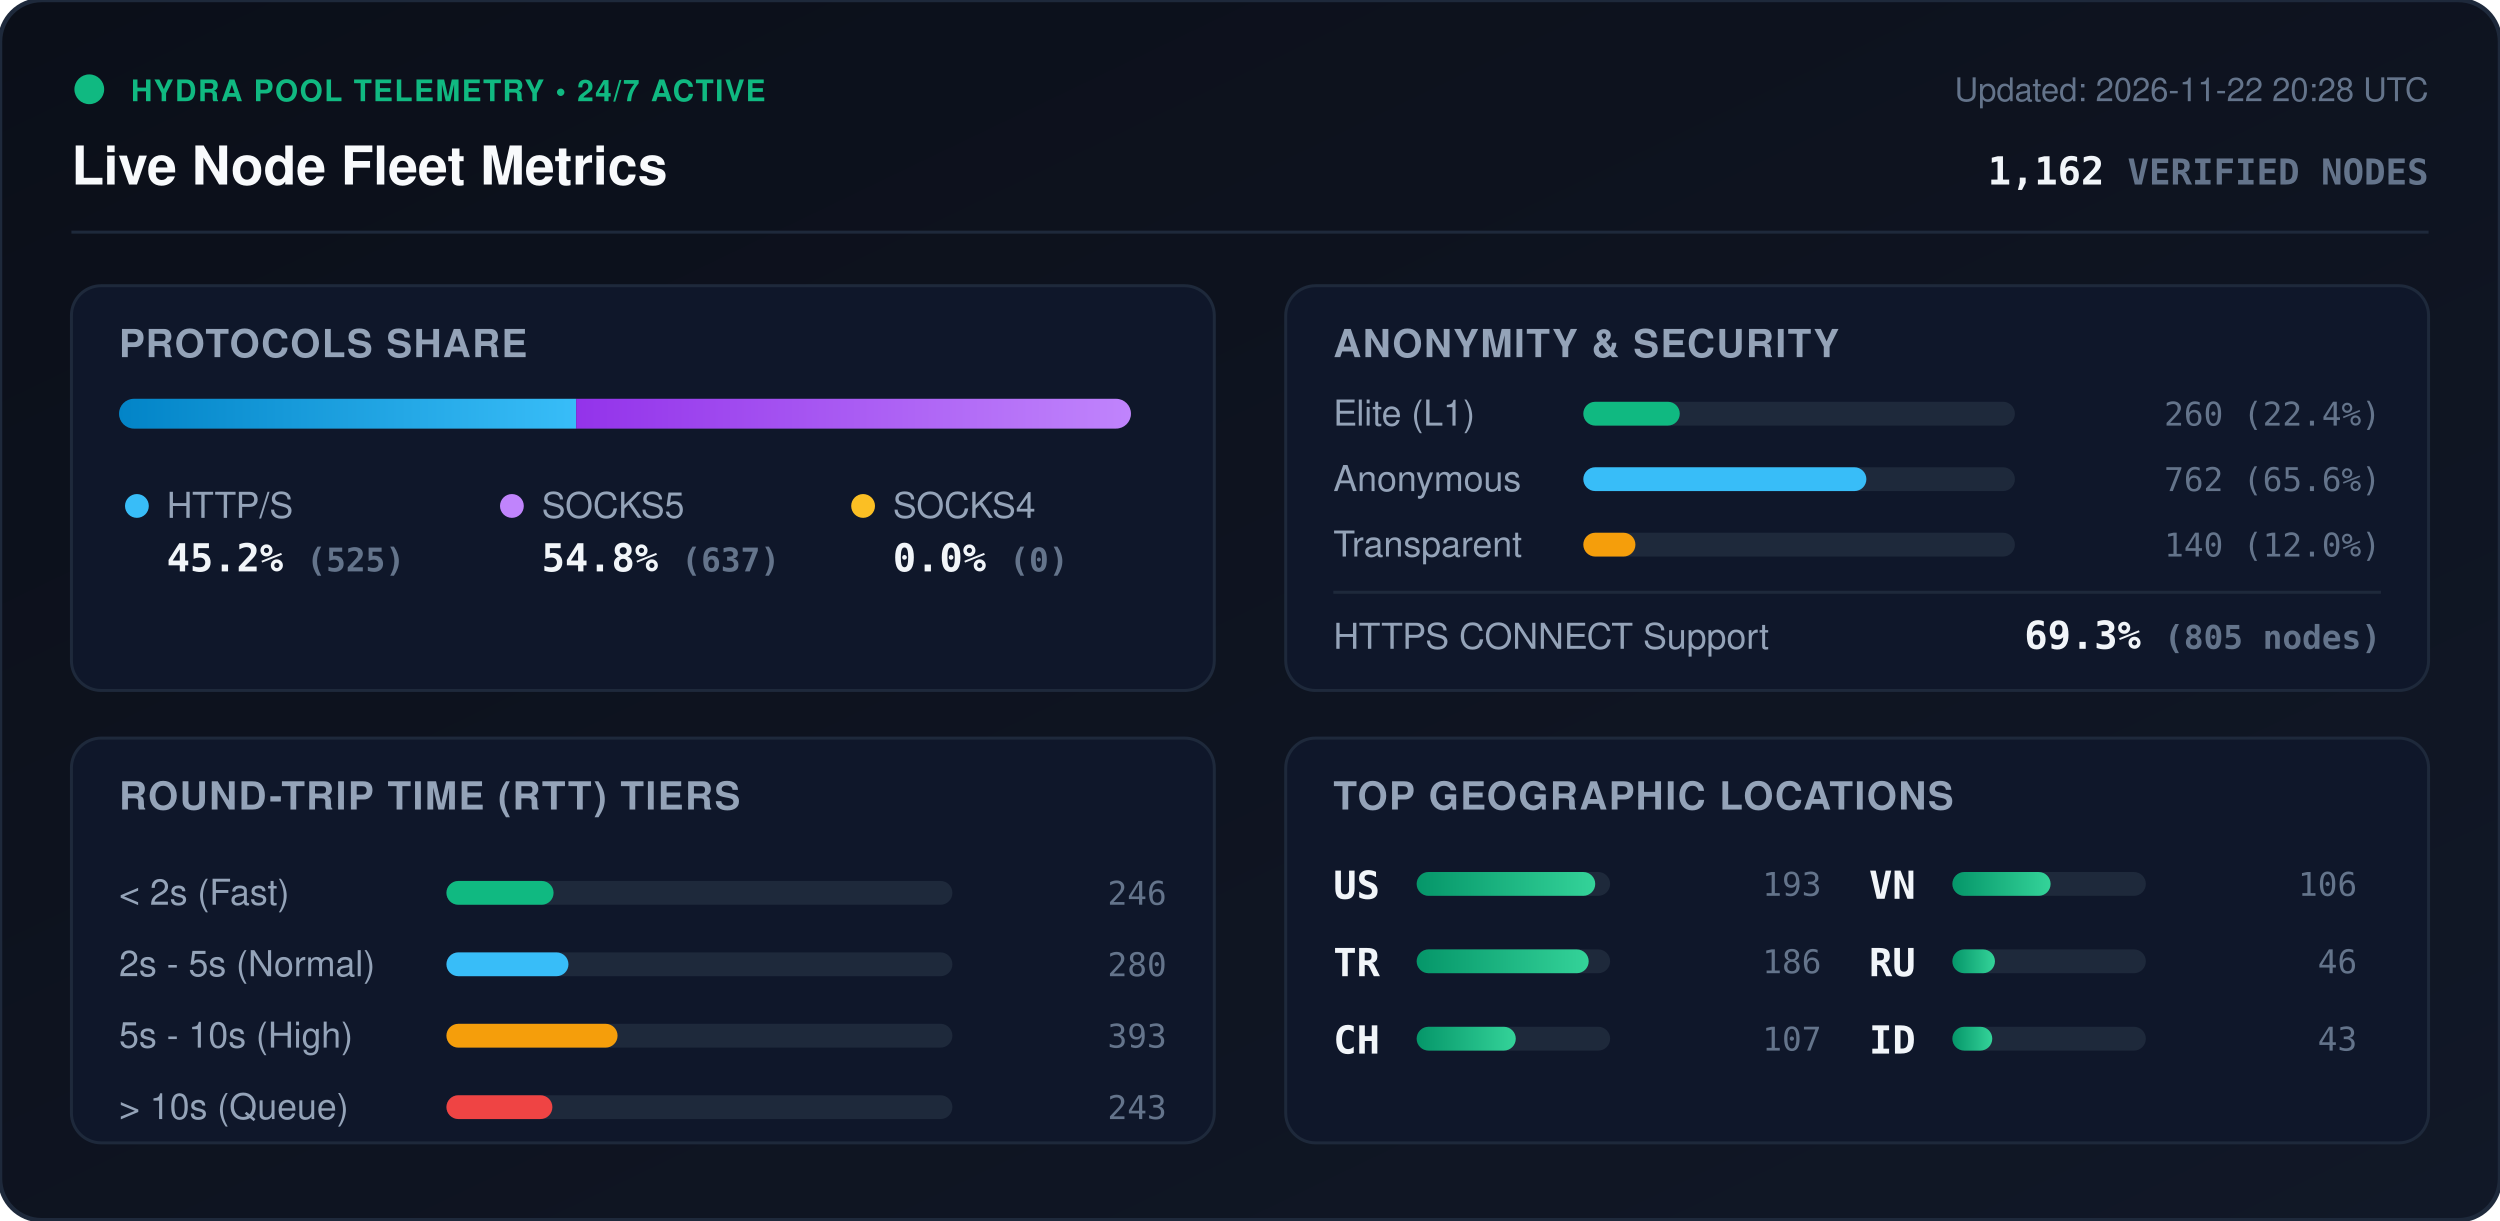
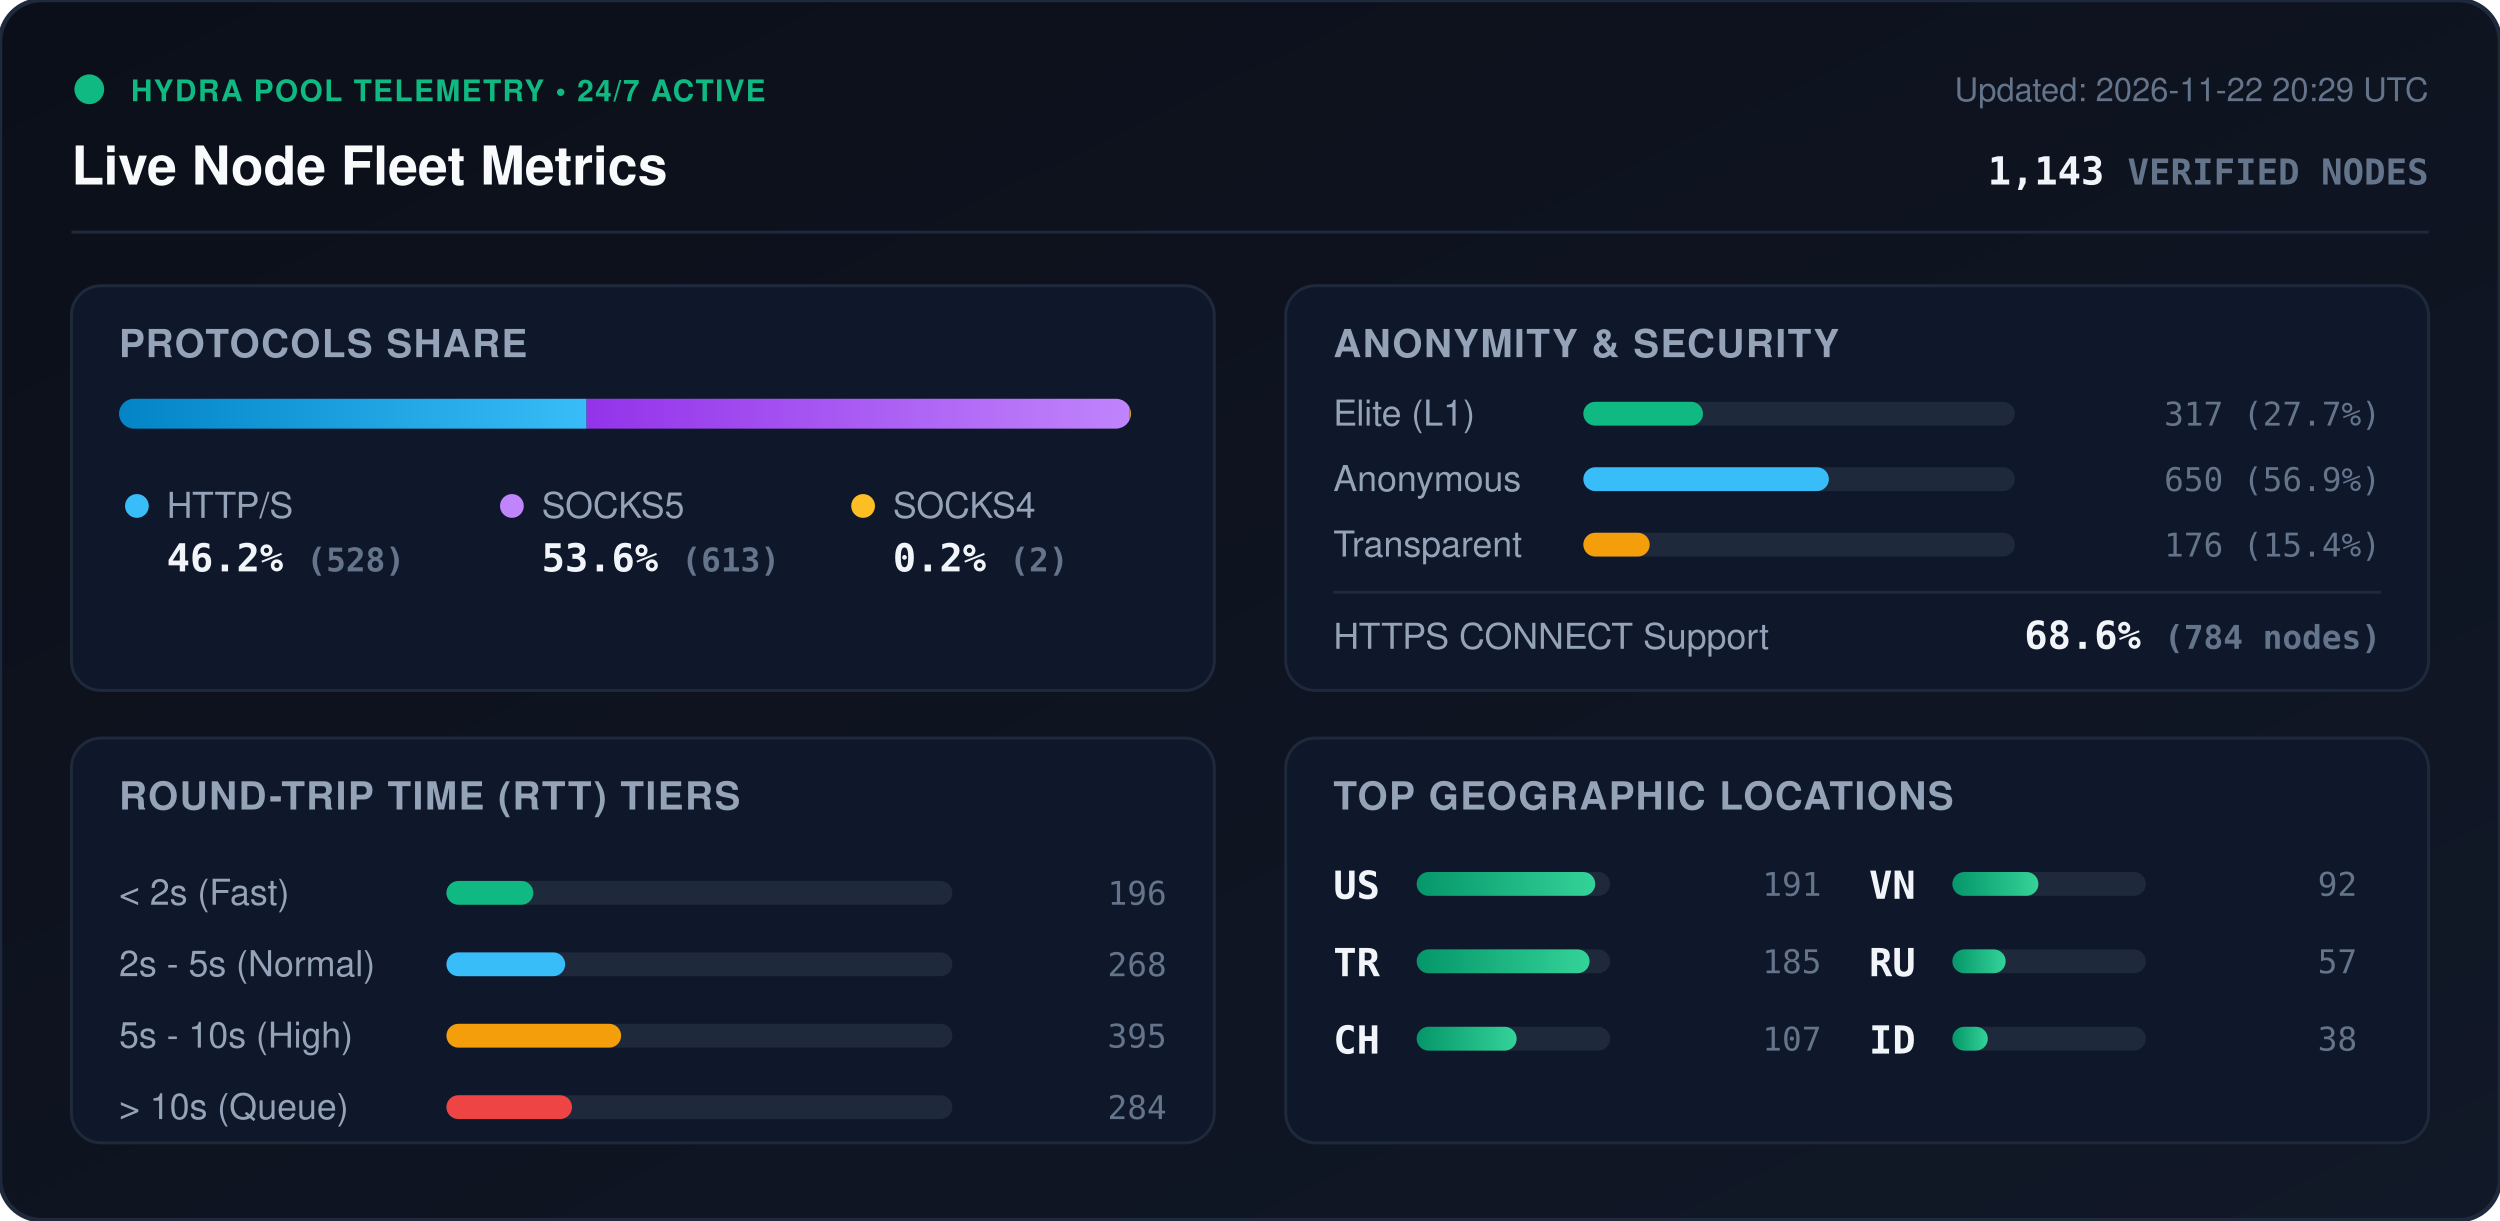
<svg xmlns="http://www.w3.org/2000/svg" viewBox="0 0 840 410" width="840" height="410" style="max-width: 100%; height: auto;">
  <defs>
    <linearGradient id="bg" x1="0%" y1="0%" x2="100%" y2="100%">
      <stop offset="0%" stop-color="#0b0f19" />
      <stop offset="100%" stop-color="#111827" />
    </linearGradient>
    <linearGradient id="bar-http" x1="0%" y1="0%" x2="100%" y2="0%">
      <stop offset="0%" stop-color="#0284c7" />
      <stop offset="100%" stop-color="#38bdf8" />
    </linearGradient>
    <linearGradient id="bar-socks5" x1="0%" y1="0%" x2="100%" y2="0%">
      <stop offset="0%" stop-color="#9333ea" />
      <stop offset="100%" stop-color="#c084fc" />
    </linearGradient>
    <linearGradient id="bar-socks4" x1="0%" y1="0%" x2="100%" y2="0%">
      <stop offset="0%" stop-color="#d97706" />
      <stop offset="100%" stop-color="#fbbf24" />
    </linearGradient>
    <linearGradient id="bar-green" x1="0%" y1="0%" x2="100%" y2="0%">
      <stop offset="0%" stop-color="#059669" />
      <stop offset="100%" stop-color="#34d399" />
    </linearGradient>
    <clipPath id="prog-track-clip">
      <rect width="340.0" height="10" rx="5" />
    </clipPath>
    <style>
      .title { font: 700 18px -apple-system, BlinkMacSystemFont, 'Segoe UI', Helvetica, Arial, sans-serif; fill: #f8fafc; }
      .sub { font: 500 11px -apple-system, BlinkMacSystemFont, 'Segoe UI', Helvetica, Arial, sans-serif; fill: #64748b; }
      .section-hdr { font: 600 13px -apple-system, BlinkMacSystemFont, 'Segoe UI', Helvetica, Arial, sans-serif; fill: #94a3b8; letter-spacing: 0.5px; }
      .metric-val { font: 700 13px -apple-system, BlinkMacSystemFont, 'Segoe UI', Helvetica, Arial, sans-serif; fill: #f1f5f9; }
      .metric-lbl { font: 500 12px -apple-system, BlinkMacSystemFont, 'Segoe UI', Helvetica, Arial, sans-serif; fill: #94a3b8; }
      .badge-txt { font: 700 10px -apple-system, BlinkMacSystemFont, 'Segoe UI', Helvetica, Arial, sans-serif; fill: #10b981; letter-spacing: 0.5px; }
      .mono { font-family: ui-monospace, SFMono-Regular, Menlo, Monaco, Consolas, monospace; }
      .pulse { animation: beacon 2s infinite ease-in-out; }
      @keyframes beacon { 0%, 100% { opacity: 1; } 50% { opacity: 0.35; } }
    </style>
  </defs>
  <rect width="840" height="410" rx="14" fill="url(#bg)" stroke="#1e293b" stroke-width="1.5" />
  <g transform="translate(24, 24)">
    <circle cx="6" cy="6" r="5" fill="#10b981" class="pulse" />
    <text x="20" y="10" class="badge-txt">HYDRA POOL TELEMETRY • 24/7 ACTIVE</text>
    <text x="0" y="38" class="title">Live Node Fleet Metrics</text>
-     <text x="792" y="10" text-anchor="end" class="sub">Updated: 2026-11-22 20:28 UTC</text>
-     <text x="792" y="38" text-anchor="end" class="metric-val mono" fill="#38bdf8">1,162 <tspan font-size="12" fill="#64748b">VERIFIED NODES</tspan>
+     <text x="792" y="10" text-anchor="end" class="sub">Updated: 2026-11-22 20:29 UTC</text>
+     <text x="792" y="38" text-anchor="end" class="metric-val mono" fill="#38bdf8">1,143 <tspan font-size="12" fill="#64748b">VERIFIED NODES</tspan>
    </text>
  </g>
  <line x1="24" y1="78" x2="816" y2="78" stroke="#1e293b" stroke-width="1" />
  <g transform="translate(24, 96)">
    <rect width="384" height="136" rx="10" fill="#0f172a" stroke="#1e293b" />
    <text x="16" y="24" class="section-hdr">PROTOCOLS SHARE</text>
    <g transform="translate(16, 38)">
      <rect width="340.0" height="10" rx="5" fill="#1e293b" />
      <g clip-path="url(#prog-track-clip)">
-         <rect x="0" width="153.6" height="10" fill="url(#bar-http)" />
-         <rect x="153.6" width="186.4" height="10" fill="url(#bar-socks5)" />
-         <rect x="340.0" width="0.0" height="10" fill="url(#bar-socks4)" />
+         <rect x="0" width="157.1" height="10" fill="url(#bar-http)" />
+         <rect x="157.1" width="182.3" height="10" fill="url(#bar-socks5)" />
+         <rect x="339.4" width="0.6" height="10" fill="url(#bar-socks4)" />
      </g>
    </g>
    <g transform="translate(16, 68)">
      <circle cx="6" cy="6" r="4" fill="#38bdf8" />
      <text x="16" y="10" class="metric-lbl">HTTP/S</text>
-       <text x="16" y="28" class="metric-val mono">45.2% <tspan font-size="11" fill="#64748b">(525)</tspan>
+       <text x="16" y="28" class="metric-val mono">46.2% <tspan font-size="11" fill="#64748b">(528)</tspan>
      </text>
      <circle cx="132" cy="6" r="4" fill="#c084fc" />
      <text x="142" y="10" class="metric-lbl">SOCKS5</text>
-       <text x="142" y="28" class="metric-val mono">54.8% <tspan font-size="11" fill="#64748b">(637)</tspan>
+       <text x="142" y="28" class="metric-val mono">53.6% <tspan font-size="11" fill="#64748b">(613)</tspan>
      </text>
      <circle cx="250" cy="6" r="4" fill="#fbbf24" />
      <text x="260" y="10" class="metric-lbl">SOCKS4</text>
-       <text x="260" y="28" class="metric-val mono">0.0% <tspan font-size="11" fill="#64748b">(0)</tspan>
+       <text x="260" y="28" class="metric-val mono">0.2% <tspan font-size="11" fill="#64748b">(2)</tspan>
      </text>
    </g>
  </g>
  <g transform="translate(432, 96)">
    <rect width="384" height="136" rx="10" fill="#0f172a" stroke="#1e293b" />
    <text x="16" y="24" class="section-hdr">ANONYMITY &amp; SECURITY</text>
    <text x="16" y="47" class="metric-lbl">Elite (L1)</text>
    <rect x="100" y="39" width="145.0" height="8" rx="4" fill="#1e293b" />
-     <rect x="100" y="39" width="32.4" height="8" rx="4" fill="#10b981" />
-     <text x="368" y="47" text-anchor="end" class="mono sub" fill="#e2e8f0">260 (22.4%)</text>
+     <rect x="100" y="39" width="40.2" height="8" rx="4" fill="#10b981" />
+     <text x="368" y="47" text-anchor="end" class="mono sub" fill="#e2e8f0">317 (27.7%)</text>
    <text x="16" y="69" class="metric-lbl">Anonymous</text>
    <rect x="100" y="61" width="145.0" height="8" rx="4" fill="#1e293b" />
-     <rect x="100" y="61" width="95.1" height="8" rx="4" fill="#38bdf8" />
-     <text x="368" y="69" text-anchor="end" class="mono sub" fill="#e2e8f0">762 (65.6%)</text>
+     <rect x="100" y="61" width="82.5" height="8" rx="4" fill="#38bdf8" />
+     <text x="368" y="69" text-anchor="end" class="mono sub" fill="#e2e8f0">650 (56.9%)</text>
    <text x="16" y="91" class="metric-lbl">Transparent</text>
    <rect x="100" y="83" width="145.0" height="8" rx="4" fill="#1e293b" />
-     <rect x="100" y="83" width="17.5" height="8" rx="4" fill="#f59e0b" />
-     <text x="368" y="91" text-anchor="end" class="mono sub" fill="#e2e8f0">140 (12.0%)</text>
+     <rect x="100" y="83" width="22.3" height="8" rx="4" fill="#f59e0b" />
+     <text x="368" y="91" text-anchor="end" class="mono sub" fill="#e2e8f0">176 (15.4%)</text>
    <line x1="16" y1="103" x2="368" y2="103" stroke="#1e293b" stroke-width="1" />
    <text x="16" y="122" class="metric-lbl">HTTPS CONNECT Support</text>
-     <text x="368" y="122" text-anchor="end" class="metric-val mono" fill="#34d399">69.3% <tspan font-size="11" fill="#64748b">(805 nodes)</tspan>
+     <text x="368" y="122" text-anchor="end" class="metric-val mono" fill="#34d399">68.6% <tspan font-size="11" fill="#64748b">(784 nodes)</tspan>
    </text>
  </g>
  <g transform="translate(24, 248)">
    <rect width="384" height="136" rx="10" fill="#0f172a" stroke="#1e293b" />
    <text x="16" y="24" class="section-hdr">ROUND-TRIP TIME (RTT) TIERS</text>
    <g transform="translate(16, 42)">
      <text x="0" y="14" class="metric-lbl">&lt; 2s (Fast)</text>
      <rect x="110" y="6" width="170" height="8" rx="4" fill="#1e293b" />
-       <rect x="110" y="6" width="36.0" height="8" rx="4" fill="#10b981" />
-       <text x="352" y="14" text-anchor="end" class="mono sub">246</text>
+       <rect x="110" y="6" width="29.2" height="8" rx="4" fill="#10b981" />
+       <text x="352" y="14" text-anchor="end" class="mono sub">196</text>
      <text x="0" y="38" class="metric-lbl">2s - 5s (Normal)</text>
      <rect x="110" y="30" width="170" height="8" rx="4" fill="#1e293b" />
-       <rect x="110" y="30" width="41.0" height="8" rx="4" fill="#38bdf8" />
-       <text x="352" y="38" text-anchor="end" class="mono sub">280</text>
+       <rect x="110" y="30" width="39.9" height="8" rx="4" fill="#38bdf8" />
+       <text x="352" y="38" text-anchor="end" class="mono sub">268</text>
      <text x="0" y="62" class="metric-lbl">5s - 10s (High)</text>
      <rect x="110" y="54" width="170" height="8" rx="4" fill="#1e293b" />
-       <rect x="110" y="54" width="57.5" height="8" rx="4" fill="#f59e0b" />
-       <text x="352" y="62" text-anchor="end" class="mono sub">393</text>
+       <rect x="110" y="54" width="58.7" height="8" rx="4" fill="#f59e0b" />
+       <text x="352" y="62" text-anchor="end" class="mono sub">395</text>
      <text x="0" y="86" class="metric-lbl">&gt; 10s (Queue)</text>
      <rect x="110" y="78" width="170" height="8" rx="4" fill="#1e293b" />
-       <rect x="110" y="78" width="35.6" height="8" rx="4" fill="#ef4444" />
-       <text x="352" y="86" text-anchor="end" class="mono sub">243</text>
+       <rect x="110" y="78" width="42.2" height="8" rx="4" fill="#ef4444" />
+       <text x="352" y="86" text-anchor="end" class="mono sub">284</text>
    </g>
  </g>
  <g transform="translate(432, 248)">
    <rect width="384" height="136" rx="10" fill="#0f172a" stroke="#1e293b" />
    <text x="16" y="24" class="section-hdr">TOP GEOGRAPHIC LOCATIONS</text>
    <g transform="translate(16, 42)">
      <g transform="translate(0, 0)">
        <text x="0" y="12" class="mono metric-val" font-size="12">US</text>
        <rect x="28" y="3" width="65" height="8" rx="4" fill="#1e293b" />
        <rect x="28" y="3" width="60.0" height="8" rx="4" fill="url(#bar-green)" />
-         <text x="164" y="11" text-anchor="end" class="mono sub">193</text>
+         <text x="164" y="11" text-anchor="end" class="mono sub">191</text>
      </g>
      <g transform="translate(0, 26)">
        <text x="0" y="12" class="mono metric-val" font-size="12">TR</text>
        <rect x="28" y="3" width="65" height="8" rx="4" fill="#1e293b" />
-         <rect x="28" y="3" width="57.8" height="8" rx="4" fill="url(#bar-green)" />
-         <text x="164" y="11" text-anchor="end" class="mono sub">186</text>
+         <rect x="28" y="3" width="58.1" height="8" rx="4" fill="url(#bar-green)" />
+         <text x="164" y="11" text-anchor="end" class="mono sub">185</text>
      </g>
      <g transform="translate(0, 52)">
        <text x="0" y="12" class="mono metric-val" font-size="12">CH</text>
        <rect x="28" y="3" width="65" height="8" rx="4" fill="#1e293b" />
-         <rect x="28" y="3" width="33.3" height="8" rx="4" fill="url(#bar-green)" />
+         <rect x="28" y="3" width="33.6" height="8" rx="4" fill="url(#bar-green)" />
        <text x="164" y="11" text-anchor="end" class="mono sub">107</text>
      </g>
      <g transform="translate(180, 0)">
        <text x="0" y="12" class="mono metric-val" font-size="12">VN</text>
        <rect x="28" y="3" width="65" height="8" rx="4" fill="#1e293b" />
-         <rect x="28" y="3" width="33.0" height="8" rx="4" fill="url(#bar-green)" />
-         <text x="164" y="11" text-anchor="end" class="mono sub">106</text>
+         <rect x="28" y="3" width="28.9" height="8" rx="4" fill="url(#bar-green)" />
+         <text x="164" y="11" text-anchor="end" class="mono sub">92</text>
      </g>
      <g transform="translate(180, 26)">
        <text x="0" y="12" class="mono metric-val" font-size="12">RU</text>
        <rect x="28" y="3" width="65" height="8" rx="4" fill="#1e293b" />
-         <rect x="28" y="3" width="14.3" height="8" rx="4" fill="url(#bar-green)" />
-         <text x="164" y="11" text-anchor="end" class="mono sub">46</text>
+         <rect x="28" y="3" width="17.9" height="8" rx="4" fill="url(#bar-green)" />
+         <text x="164" y="11" text-anchor="end" class="mono sub">57</text>
      </g>
      <g transform="translate(180, 52)">
        <text x="0" y="12" class="mono metric-val" font-size="12">ID</text>
        <rect x="28" y="3" width="65" height="8" rx="4" fill="#1e293b" />
-         <rect x="28" y="3" width="13.4" height="8" rx="4" fill="url(#bar-green)" />
-         <text x="164" y="11" text-anchor="end" class="mono sub">43</text>
+         <rect x="28" y="3" width="11.9" height="8" rx="4" fill="url(#bar-green)" />
+         <text x="164" y="11" text-anchor="end" class="mono sub">38</text>
      </g>
    </g>
  </g>
</svg>
